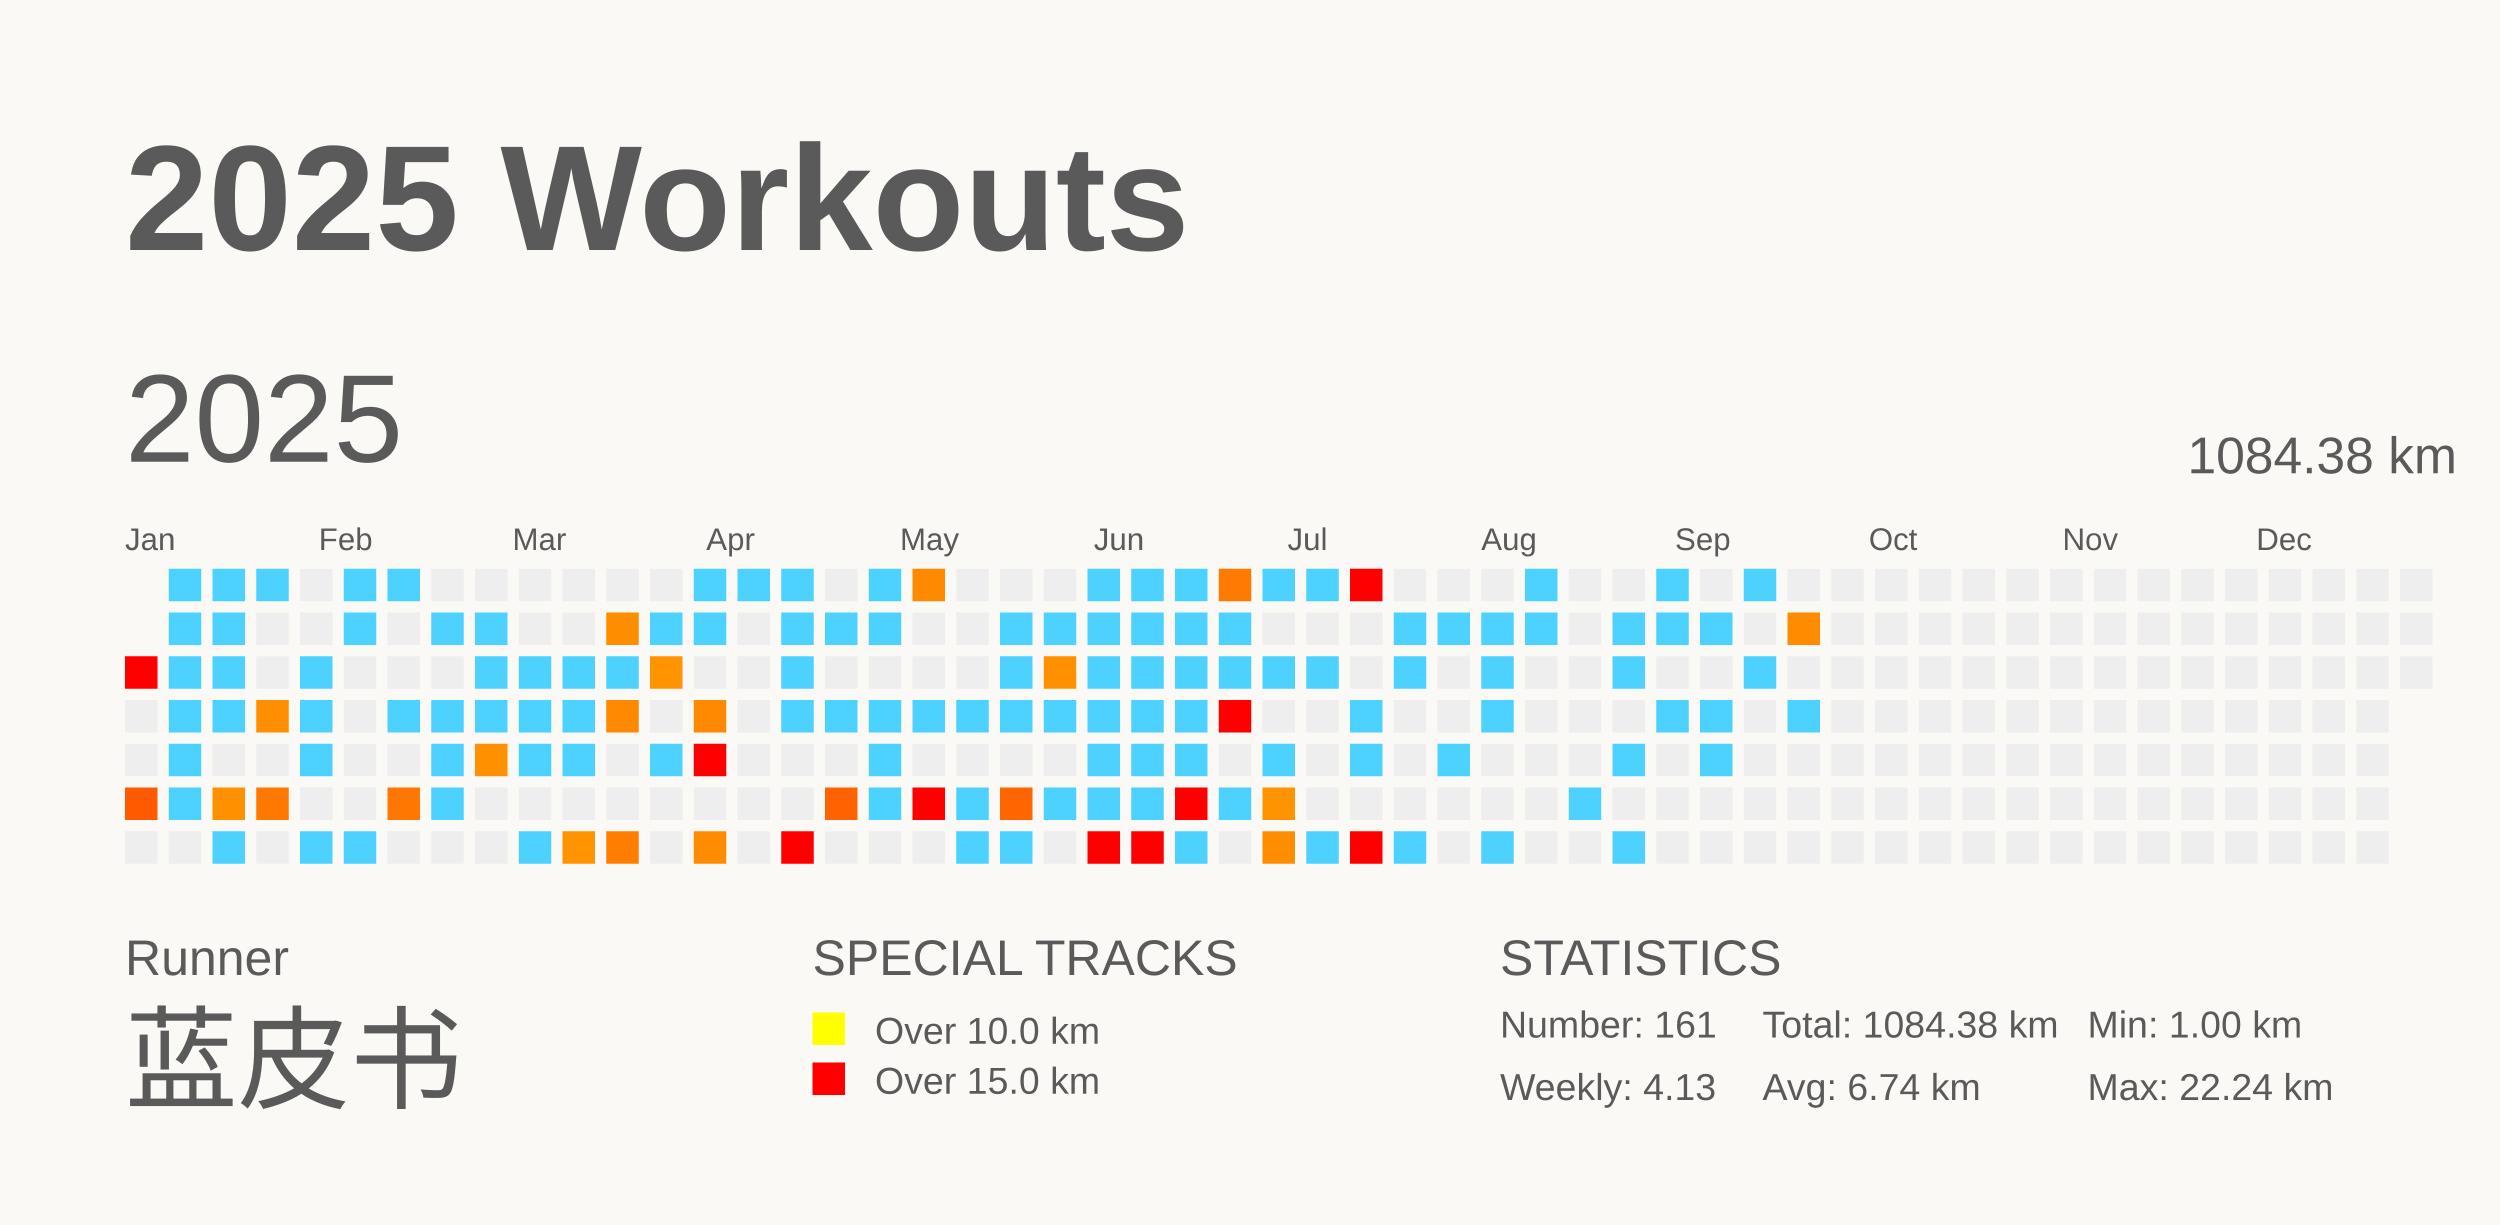
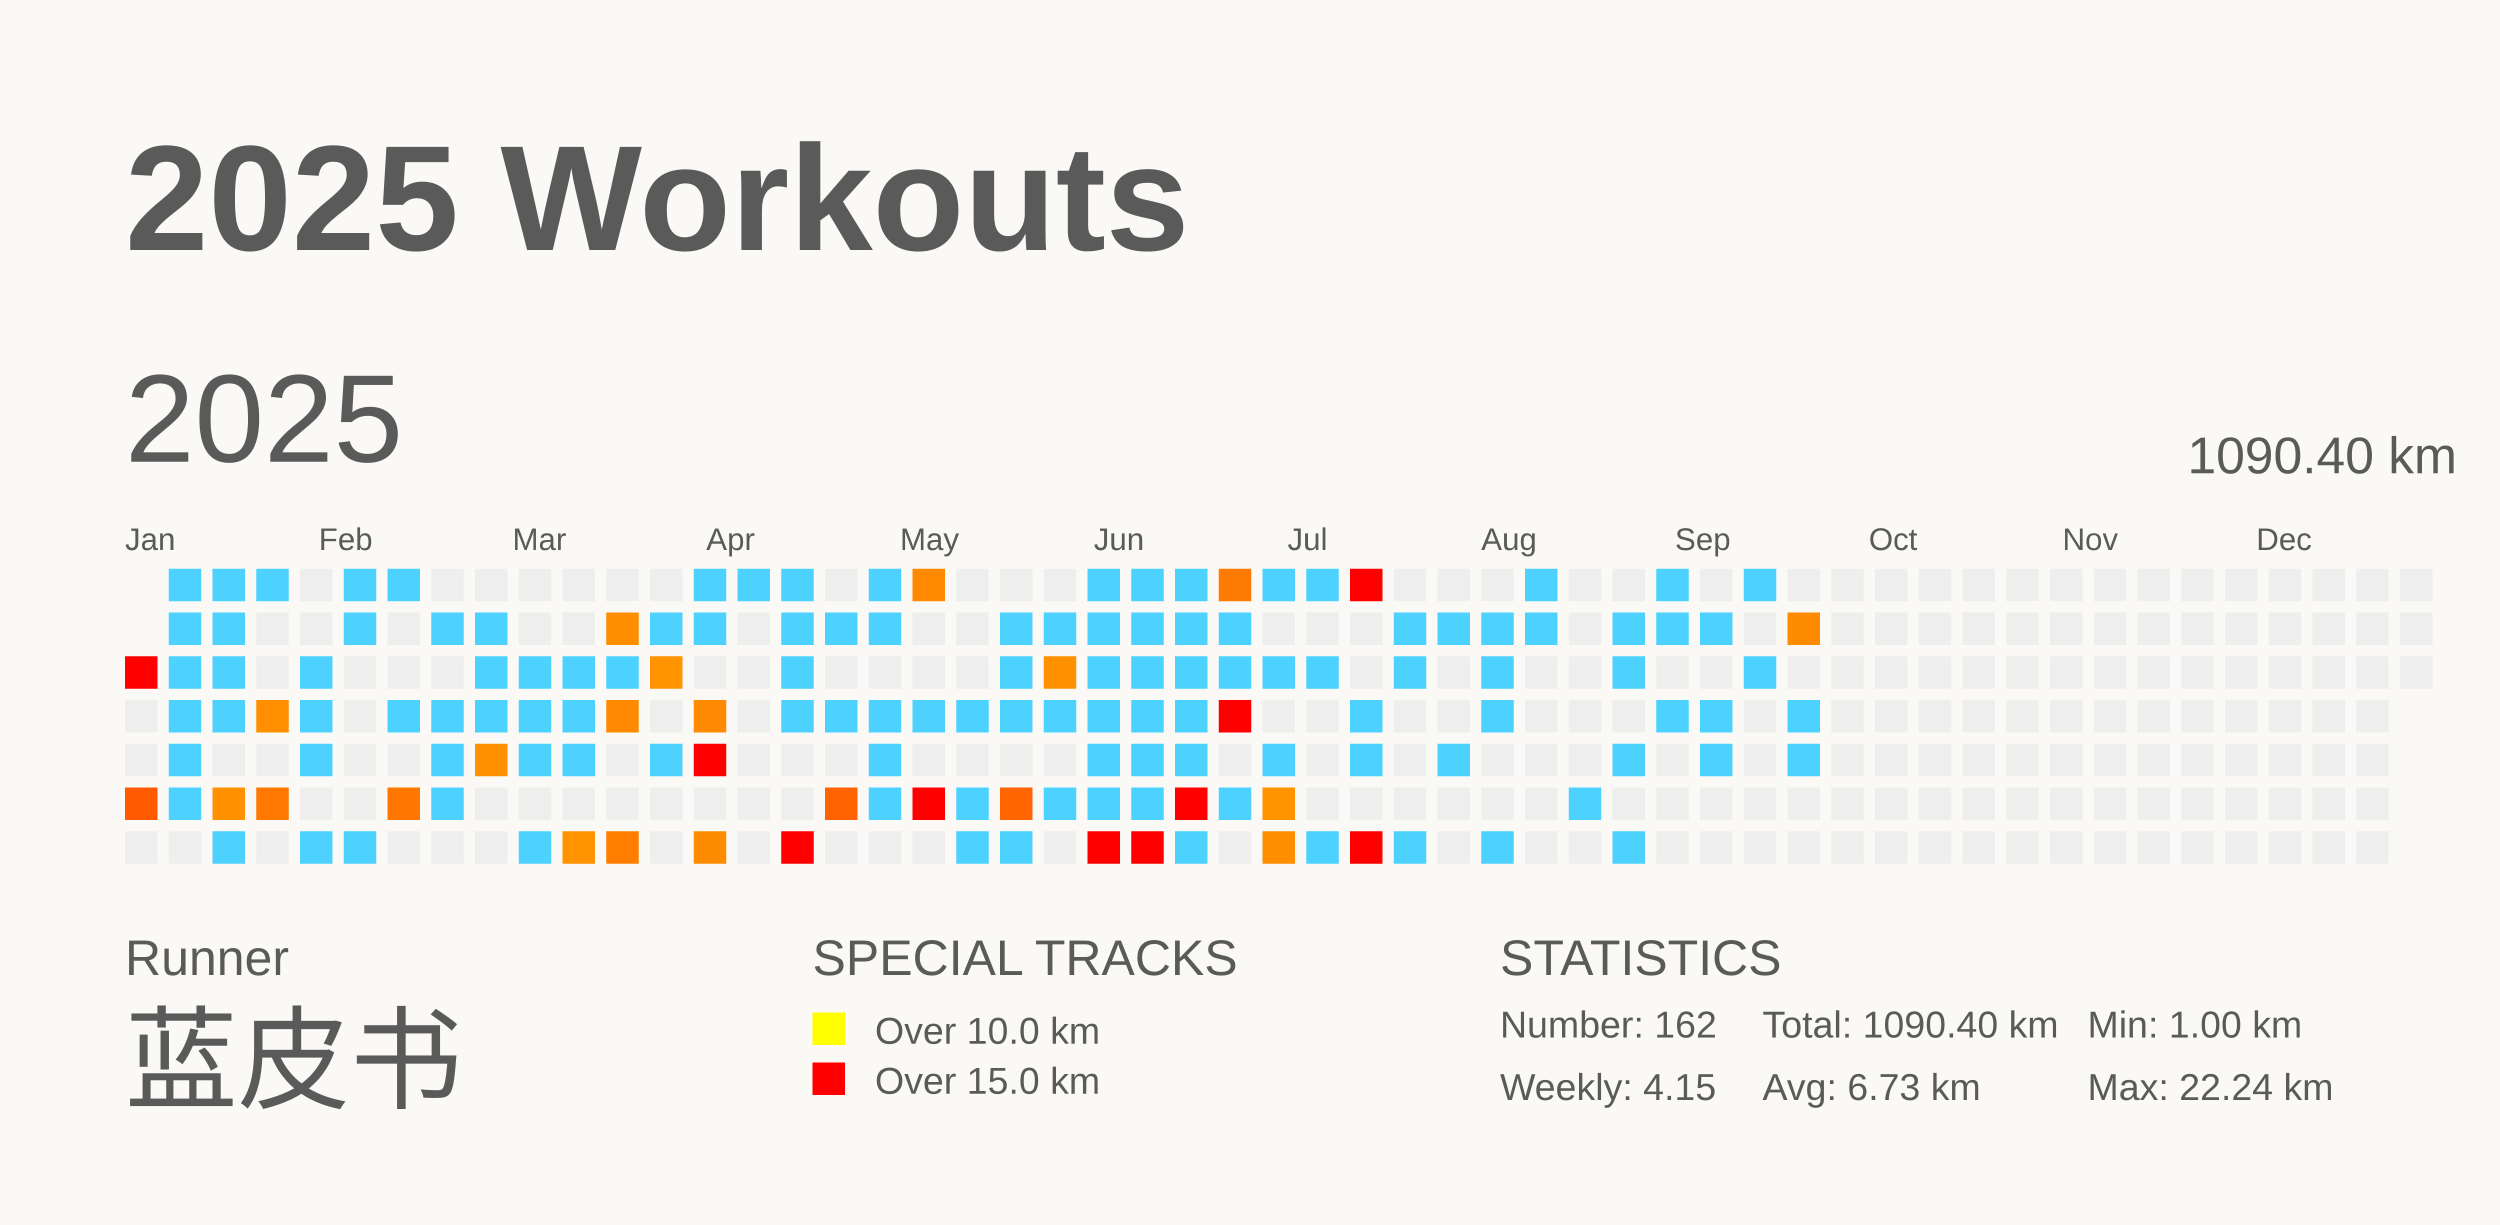
<svg xmlns="http://www.w3.org/2000/svg" baseProfile="full" height="98mm" version="1.1" viewBox="0,0,200,98" width="200mm">
  <defs />
  <rect fill="#FAF9F5" height="98" width="200" x="0" y="0" />
  <text fill="#5A5A5A" style="font-size:12px; font-family:Arial; font-weight:bold;" x="10" y="20">2025 Workouts</text>
  <text fill="#5A5A5A" style="font-size:4px; font-family:Arial" x="10" y="78">Runner</text>
  <text fill="#5A5A5A" style="font-size:9px; font-family:Arial" x="10" y="88">蓝皮书</text>
  <text fill="#5A5A5A" style="font-size:4px; font-family:Arial" x="65" y="78">SPECIAL TRACKS</text>
  <rect fill="yellow" height="2.6" width="2.6" x="65" y="81" />
  <text fill="#5A5A5A" style="font-size:3px; font-family:Arial" x="70" y="83.5">Over 10.0 km</text>
  <rect fill="red" height="2.6" width="2.6" x="65" y="85" />
  <text fill="#5A5A5A" style="font-size:3px; font-family:Arial" x="70" y="87.5">Over 15.0 km</text>
  <text fill="#5A5A5A" style="font-size:4px; font-family:Arial" x="120" y="78">STATISTICS</text>
-   <text fill="#5A5A5A" style="font-size:3px; font-family:Arial" x="120" y="83">Number: 161</text>
-   <text fill="#5A5A5A" style="font-size:3px; font-family:Arial" x="120" y="88">Weekly: 4.13</text>
-   <text fill="#5A5A5A" style="font-size:3px; font-family:Arial" x="141" y="83">Total: 1084.38 km</text>
-   <text fill="#5A5A5A" style="font-size:3px; font-family:Arial" x="141" y="88">Avg: 6.74 km</text>
+   <text fill="#5A5A5A" style="font-size:3px; font-family:Arial" x="120" y="83">Number: 162</text>
+   <text fill="#5A5A5A" style="font-size:3px; font-family:Arial" x="120" y="88">Weekly: 4.15</text>
+   <text fill="#5A5A5A" style="font-size:3px; font-family:Arial" x="141" y="83">Total: 1090.40 km</text>
+   <text fill="#5A5A5A" style="font-size:3px; font-family:Arial" x="141" y="88">Avg: 6.73 km</text>
  <text fill="#5A5A5A" style="font-size:3px; font-family:Arial" x="167" y="83">Min: 1.00 km</text>
  <text fill="#5A5A5A" style="font-size:3px; font-family:Arial" x="167" y="88">Max: 22.24 km</text>
  <text dominant-baseline="hanging" fill="#5A5A5A" style="font-size:10.0px; font-family:Arial;" x="10" y="30">2025</text>
-   <text dominant-baseline="hanging" fill="#5A5A5A" style="font-size:4.125px; font-family:Arial;" x="175" y="35">1084.38 km</text>
+   <text dominant-baseline="hanging" fill="#5A5A5A" style="font-size:4.125px; font-family:Arial;" x="175" y="35">1090.40 km</text>
  <text fill="#5A5A5A" style="font-size:2.5px; font-family:Arial" x="10.0" y="44">Jan</text>
  <text fill="#5A5A5A" style="font-size:2.5px; font-family:Arial" x="25.5" y="44">Feb</text>
  <text fill="#5A5A5A" style="font-size:2.5px; font-family:Arial" x="41.0" y="44">Mar</text>
  <text fill="#5A5A5A" style="font-size:2.5px; font-family:Arial" x="56.5" y="44">Apr</text>
  <text fill="#5A5A5A" style="font-size:2.5px; font-family:Arial" x="72.0" y="44">May</text>
  <text fill="#5A5A5A" style="font-size:2.5px; font-family:Arial" x="87.5" y="44">Jun</text>
  <text fill="#5A5A5A" style="font-size:2.5px; font-family:Arial" x="103.0" y="44">Jul</text>
  <text fill="#5A5A5A" style="font-size:2.5px; font-family:Arial" x="118.5" y="44">Aug</text>
  <text fill="#5A5A5A" style="font-size:2.5px; font-family:Arial" x="134.0" y="44">Sep</text>
  <text fill="#5A5A5A" style="font-size:2.5px; font-family:Arial" x="149.5" y="44">Oct</text>
  <text fill="#5A5A5A" style="font-size:2.5px; font-family:Arial" x="165.0" y="44">Nov</text>
  <text fill="#5A5A5A" style="font-size:2.5px; font-family:Arial" x="180.5" y="44">Dec</text>
  <rect fill="red" height="2.6" width="2.6" x="10.0" y="52.5" />
  <rect fill="#EEEEEE" height="2.6" width="2.6" x="10.0" y="56.0" />
  <rect fill="#EEEEEE" height="2.6" width="2.6" x="10.0" y="59.5" />
  <rect fill="#ff5a00" height="2.6" width="2.6" x="10.0" y="63.0" />
  <rect fill="#EEEEEE" height="2.6" width="2.6" x="10.0" y="66.5" />
  <rect fill="#4dd2ff" height="2.6" width="2.6" x="13.5" y="45.5" />
  <rect fill="#4dd2ff" height="2.6" width="2.6" x="13.5" y="49.0" />
  <rect fill="#4dd2ff" height="2.6" width="2.6" x="13.5" y="52.5" />
  <rect fill="#4dd2ff" height="2.6" width="2.6" x="13.5" y="56.0" />
  <rect fill="#4dd2ff" height="2.6" width="2.6" x="13.5" y="59.5" />
  <rect fill="#4dd2ff" height="2.6" width="2.6" x="13.5" y="63.0" />
  <rect fill="#EEEEEE" height="2.6" width="2.6" x="13.5" y="66.5" />
  <rect fill="#4dd2ff" height="2.6" width="2.6" x="17.0" y="45.5" />
  <rect fill="#4dd2ff" height="2.6" width="2.6" x="17.0" y="49.0" />
  <rect fill="#4dd2ff" height="2.6" width="2.6" x="17.0" y="52.5" />
  <rect fill="#4dd2ff" height="2.6" width="2.6" x="17.0" y="56.0" />
  <rect fill="#EEEEEE" height="2.6" width="2.6" x="17.0" y="59.5" />
  <rect fill="#ff9000" height="2.6" width="2.6" x="17.0" y="63.0" />
  <rect fill="#4dd2ff" height="2.6" width="2.6" x="17.0" y="66.5" />
  <rect fill="#4dd2ff" height="2.6" width="2.6" x="20.5" y="45.5" />
  <rect fill="#EEEEEE" height="2.6" width="2.6" x="20.5" y="49.0" />
  <rect fill="#EEEEEE" height="2.6" width="2.6" x="20.5" y="52.5" />
  <rect fill="#ff8f00" height="2.6" width="2.6" x="20.5" y="56.0" />
  <rect fill="#EEEEEE" height="2.6" width="2.6" x="20.5" y="59.5" />
  <rect fill="#ff7800" height="2.6" width="2.6" x="20.5" y="63.0" />
  <rect fill="#EEEEEE" height="2.6" width="2.6" x="20.5" y="66.5" />
  <rect fill="#EEEEEE" height="2.6" width="2.6" x="24.0" y="45.5" />
  <rect fill="#EEEEEE" height="2.6" width="2.6" x="24.0" y="49.0" />
  <rect fill="#4dd2ff" height="2.6" width="2.6" x="24.0" y="52.5" />
  <rect fill="#4dd2ff" height="2.6" width="2.6" x="24.0" y="56.0" />
  <rect fill="#4dd2ff" height="2.6" width="2.6" x="24.0" y="59.5" />
  <rect fill="#EEEEEE" height="2.6" width="2.6" x="24.0" y="63.0" />
  <rect fill="#4dd2ff" height="2.6" width="2.6" x="24.0" y="66.5" />
  <rect fill="#4dd2ff" height="2.6" width="2.6" x="27.5" y="45.5" />
  <rect fill="#4dd2ff" height="2.6" width="2.6" x="27.5" y="49.0" />
  <rect fill="#EEEEEE" height="2.6" width="2.6" x="27.5" y="52.5" />
  <rect fill="#EEEEEE" height="2.6" width="2.6" x="27.5" y="56.0" />
  <rect fill="#EEEEEE" height="2.6" width="2.6" x="27.5" y="59.5" />
  <rect fill="#EEEEEE" height="2.6" width="2.6" x="27.5" y="63.0" />
  <rect fill="#4dd2ff" height="2.6" width="2.6" x="27.5" y="66.5" />
  <rect fill="#4dd2ff" height="2.6" width="2.6" x="31.0" y="45.5" />
  <rect fill="#EEEEEE" height="2.6" width="2.6" x="31.0" y="49.0" />
  <rect fill="#EEEEEE" height="2.6" width="2.6" x="31.0" y="52.5" />
  <rect fill="#4dd2ff" height="2.6" width="2.6" x="31.0" y="56.0" />
  <rect fill="#EEEEEE" height="2.6" width="2.6" x="31.0" y="59.5" />
  <rect fill="#ff7700" height="2.6" width="2.6" x="31.0" y="63.0" />
  <rect fill="#EEEEEE" height="2.6" width="2.6" x="31.0" y="66.5" />
  <rect fill="#EEEEEE" height="2.6" width="2.6" x="34.5" y="45.5" />
  <rect fill="#4dd2ff" height="2.6" width="2.6" x="34.5" y="49.0" />
  <rect fill="#EEEEEE" height="2.6" width="2.6" x="34.5" y="52.5" />
  <rect fill="#4dd2ff" height="2.6" width="2.6" x="34.5" y="56.0" />
  <rect fill="#4dd2ff" height="2.6" width="2.6" x="34.5" y="59.5" />
  <rect fill="#4dd2ff" height="2.6" width="2.6" x="34.5" y="63.0" />
  <rect fill="#EEEEEE" height="2.6" width="2.6" x="34.5" y="66.5" />
  <rect fill="#EEEEEE" height="2.6" width="2.6" x="38.0" y="45.5" />
  <rect fill="#4dd2ff" height="2.6" width="2.6" x="38.0" y="49.0" />
  <rect fill="#4dd2ff" height="2.6" width="2.6" x="38.0" y="52.5" />
  <rect fill="#4dd2ff" height="2.6" width="2.6" x="38.0" y="56.0" />
  <rect fill="#ff9100" height="2.6" width="2.6" x="38.0" y="59.5" />
  <rect fill="#EEEEEE" height="2.6" width="2.6" x="38.0" y="63.0" />
  <rect fill="#EEEEEE" height="2.6" width="2.6" x="38.0" y="66.5" />
  <rect fill="#EEEEEE" height="2.6" width="2.6" x="41.5" y="45.5" />
  <rect fill="#EEEEEE" height="2.6" width="2.6" x="41.5" y="49.0" />
  <rect fill="#4dd2ff" height="2.6" width="2.6" x="41.5" y="52.5" />
  <rect fill="#4dd2ff" height="2.6" width="2.6" x="41.5" y="56.0" />
  <rect fill="#4dd2ff" height="2.6" width="2.6" x="41.5" y="59.5" />
  <rect fill="#EEEEEE" height="2.6" width="2.6" x="41.5" y="63.0" />
  <rect fill="#4dd2ff" height="2.6" width="2.6" x="41.5" y="66.5" />
  <rect fill="#EEEEEE" height="2.6" width="2.6" x="45.0" y="45.5" />
  <rect fill="#EEEEEE" height="2.6" width="2.6" x="45.0" y="49.0" />
  <rect fill="#4dd2ff" height="2.6" width="2.6" x="45.0" y="52.5" />
  <rect fill="#4dd2ff" height="2.6" width="2.6" x="45.0" y="56.0" />
  <rect fill="#4dd2ff" height="2.6" width="2.6" x="45.0" y="59.5" />
  <rect fill="#EEEEEE" height="2.6" width="2.6" x="45.0" y="63.0" />
  <rect fill="#ff9300" height="2.6" width="2.6" x="45.0" y="66.5" />
  <rect fill="#EEEEEE" height="2.6" width="2.6" x="48.5" y="45.5" />
  <rect fill="#ff8d00" height="2.6" width="2.6" x="48.5" y="49.0" />
  <rect fill="#4dd2ff" height="2.6" width="2.6" x="48.5" y="52.5" />
  <rect fill="#ff8900" height="2.6" width="2.6" x="48.5" y="56.0" />
  <rect fill="#EEEEEE" height="2.6" width="2.6" x="48.5" y="59.5" />
  <rect fill="#EEEEEE" height="2.6" width="2.6" x="48.5" y="63.0" />
  <rect fill="#ff7e00" height="2.6" width="2.6" x="48.5" y="66.5" />
  <rect fill="#EEEEEE" height="2.6" width="2.6" x="52.0" y="45.5" />
  <rect fill="#4dd2ff" height="2.6" width="2.6" x="52.0" y="49.0" />
  <rect fill="#ff9300" height="2.6" width="2.6" x="52.0" y="52.5" />
  <rect fill="#EEEEEE" height="2.6" width="2.6" x="52.0" y="56.0" />
  <rect fill="#4dd2ff" height="2.6" width="2.6" x="52.0" y="59.5" />
  <rect fill="#EEEEEE" height="2.6" width="2.6" x="52.0" y="63.0" />
  <rect fill="#EEEEEE" height="2.6" width="2.6" x="52.0" y="66.5" />
  <rect fill="#4dd2ff" height="2.6" width="2.6" x="55.5" y="45.5" />
  <rect fill="#4dd2ff" height="2.6" width="2.6" x="55.5" y="49.0" />
  <rect fill="#EEEEEE" height="2.6" width="2.6" x="55.5" y="52.5" />
  <rect fill="#ff8900" height="2.6" width="2.6" x="55.5" y="56.0" />
  <rect fill="red" height="2.6" width="2.6" x="55.5" y="59.5" />
  <rect fill="#EEEEEE" height="2.6" width="2.6" x="55.5" y="63.0" />
  <rect fill="#ff8c00" height="2.6" width="2.6" x="55.5" y="66.5" />
  <rect fill="#4dd2ff" height="2.6" width="2.6" x="59.0" y="45.5" />
  <rect fill="#EEEEEE" height="2.6" width="2.6" x="59.0" y="49.0" />
  <rect fill="#EEEEEE" height="2.6" width="2.6" x="59.0" y="52.5" />
  <rect fill="#EEEEEE" height="2.6" width="2.6" x="59.0" y="56.0" />
  <rect fill="#EEEEEE" height="2.6" width="2.6" x="59.0" y="59.5" />
  <rect fill="#EEEEEE" height="2.6" width="2.6" x="59.0" y="63.0" />
  <rect fill="#EEEEEE" height="2.6" width="2.6" x="59.0" y="66.5" />
  <rect fill="#4dd2ff" height="2.6" width="2.6" x="62.5" y="45.5" />
  <rect fill="#4dd2ff" height="2.6" width="2.6" x="62.5" y="49.0" />
  <rect fill="#4dd2ff" height="2.6" width="2.6" x="62.5" y="52.5" />
  <rect fill="#4dd2ff" height="2.6" width="2.6" x="62.5" y="56.0" />
  <rect fill="#EEEEEE" height="2.6" width="2.6" x="62.5" y="59.5" />
  <rect fill="#EEEEEE" height="2.6" width="2.6" x="62.5" y="63.0" />
  <rect fill="red" height="2.6" width="2.6" x="62.5" y="66.5" />
  <rect fill="#EEEEEE" height="2.6" width="2.6" x="66.0" y="45.5" />
  <rect fill="#4dd2ff" height="2.6" width="2.6" x="66.0" y="49.0" />
  <rect fill="#EEEEEE" height="2.6" width="2.6" x="66.0" y="52.5" />
  <rect fill="#4dd2ff" height="2.6" width="2.6" x="66.0" y="56.0" />
  <rect fill="#EEEEEE" height="2.6" width="2.6" x="66.0" y="59.5" />
  <rect fill="#ff6300" height="2.6" width="2.6" x="66.0" y="63.0" />
  <rect fill="#EEEEEE" height="2.6" width="2.6" x="66.0" y="66.5" />
  <rect fill="#4dd2ff" height="2.6" width="2.6" x="69.5" y="45.5" />
  <rect fill="#4dd2ff" height="2.6" width="2.6" x="69.5" y="49.0" />
  <rect fill="#EEEEEE" height="2.6" width="2.6" x="69.5" y="52.5" />
  <rect fill="#4dd2ff" height="2.6" width="2.6" x="69.5" y="56.0" />
  <rect fill="#4dd2ff" height="2.6" width="2.6" x="69.5" y="59.5" />
  <rect fill="#4dd2ff" height="2.6" width="2.6" x="69.5" y="63.0" />
  <rect fill="#EEEEEE" height="2.6" width="2.6" x="69.5" y="66.5" />
  <rect fill="#ff8a00" height="2.6" width="2.6" x="73.0" y="45.5" />
  <rect fill="#EEEEEE" height="2.6" width="2.6" x="73.0" y="49.0" />
  <rect fill="#EEEEEE" height="2.6" width="2.6" x="73.0" y="52.5" />
  <rect fill="#4dd2ff" height="2.6" width="2.6" x="73.0" y="56.0" />
  <rect fill="#EEEEEE" height="2.6" width="2.6" x="73.0" y="59.5" />
  <rect fill="red" height="2.6" width="2.6" x="73.0" y="63.0" />
  <rect fill="#EEEEEE" height="2.6" width="2.6" x="73.0" y="66.5" />
  <rect fill="#EEEEEE" height="2.6" width="2.6" x="76.5" y="45.5" />
  <rect fill="#EEEEEE" height="2.6" width="2.6" x="76.5" y="49.0" />
  <rect fill="#EEEEEE" height="2.6" width="2.6" x="76.5" y="52.5" />
  <rect fill="#4dd2ff" height="2.6" width="2.6" x="76.5" y="56.0" />
  <rect fill="#EEEEEE" height="2.6" width="2.6" x="76.5" y="59.5" />
  <rect fill="#4dd2ff" height="2.6" width="2.6" x="76.5" y="63.0" />
  <rect fill="#4dd2ff" height="2.6" width="2.6" x="76.5" y="66.5" />
  <rect fill="#EEEEEE" height="2.6" width="2.6" x="80.0" y="45.5" />
  <rect fill="#4dd2ff" height="2.6" width="2.6" x="80.0" y="49.0" />
  <rect fill="#4dd2ff" height="2.6" width="2.6" x="80.0" y="52.5" />
  <rect fill="#4dd2ff" height="2.6" width="2.6" x="80.0" y="56.0" />
  <rect fill="#EEEEEE" height="2.6" width="2.6" x="80.0" y="59.5" />
  <rect fill="#ff6600" height="2.6" width="2.6" x="80.0" y="63.0" />
  <rect fill="#4dd2ff" height="2.6" width="2.6" x="80.0" y="66.5" />
  <rect fill="#EEEEEE" height="2.6" width="2.6" x="83.5" y="45.5" />
  <rect fill="#4dd2ff" height="2.6" width="2.6" x="83.5" y="49.0" />
  <rect fill="#ff9100" height="2.6" width="2.6" x="83.5" y="52.5" />
  <rect fill="#4dd2ff" height="2.6" width="2.6" x="83.5" y="56.0" />
  <rect fill="#EEEEEE" height="2.6" width="2.6" x="83.5" y="59.5" />
  <rect fill="#4dd2ff" height="2.6" width="2.6" x="83.5" y="63.0" />
  <rect fill="#EEEEEE" height="2.6" width="2.6" x="83.5" y="66.5" />
  <rect fill="#4dd2ff" height="2.6" width="2.6" x="87.0" y="45.5" />
  <rect fill="#4dd2ff" height="2.6" width="2.6" x="87.0" y="49.0" />
  <rect fill="#4dd2ff" height="2.6" width="2.6" x="87.0" y="52.5" />
  <rect fill="#4dd2ff" height="2.6" width="2.6" x="87.0" y="56.0" />
  <rect fill="#4dd2ff" height="2.6" width="2.6" x="87.0" y="59.5" />
  <rect fill="#4dd2ff" height="2.6" width="2.6" x="87.0" y="63.0" />
  <rect fill="red" height="2.6" width="2.6" x="87.0" y="66.5" />
  <rect fill="#4dd2ff" height="2.6" width="2.6" x="90.5" y="45.5" />
  <rect fill="#4dd2ff" height="2.6" width="2.6" x="90.5" y="49.0" />
  <rect fill="#4dd2ff" height="2.6" width="2.6" x="90.5" y="52.5" />
  <rect fill="#4dd2ff" height="2.6" width="2.6" x="90.5" y="56.0" />
  <rect fill="#4dd2ff" height="2.6" width="2.6" x="90.5" y="59.5" />
  <rect fill="#4dd2ff" height="2.6" width="2.6" x="90.5" y="63.0" />
  <rect fill="red" height="2.6" width="2.6" x="90.5" y="66.5" />
  <rect fill="#4dd2ff" height="2.6" width="2.6" x="94.0" y="45.5" />
  <rect fill="#4dd2ff" height="2.6" width="2.6" x="94.0" y="49.0" />
  <rect fill="#4dd2ff" height="2.6" width="2.6" x="94.0" y="52.5" />
  <rect fill="#4dd2ff" height="2.6" width="2.6" x="94.0" y="56.0" />
  <rect fill="#4dd2ff" height="2.6" width="2.6" x="94.0" y="59.5" />
  <rect fill="red" height="2.6" width="2.6" x="94.0" y="63.0" />
  <rect fill="#4dd2ff" height="2.6" width="2.6" x="94.0" y="66.5" />
  <rect fill="#ff7a00" height="2.6" width="2.6" x="97.5" y="45.5" />
  <rect fill="#4dd2ff" height="2.6" width="2.6" x="97.5" y="49.0" />
  <rect fill="#4dd2ff" height="2.6" width="2.6" x="97.5" y="52.5" />
  <rect fill="red" height="2.6" width="2.6" x="97.5" y="56.0" />
  <rect fill="#EEEEEE" height="2.6" width="2.6" x="97.5" y="59.5" />
  <rect fill="#4dd2ff" height="2.6" width="2.6" x="97.5" y="63.0" />
  <rect fill="#EEEEEE" height="2.6" width="2.6" x="97.5" y="66.5" />
  <rect fill="#4dd2ff" height="2.6" width="2.6" x="101.0" y="45.5" />
  <rect fill="#EEEEEE" height="2.6" width="2.6" x="101.0" y="49.0" />
  <rect fill="#4dd2ff" height="2.6" width="2.6" x="101.0" y="52.5" />
  <rect fill="#EEEEEE" height="2.6" width="2.6" x="101.0" y="56.0" />
  <rect fill="#4dd2ff" height="2.6" width="2.6" x="101.0" y="59.5" />
  <rect fill="#ff9300" height="2.6" width="2.6" x="101.0" y="63.0" />
  <rect fill="#ff8d00" height="2.6" width="2.6" x="101.0" y="66.5" />
  <rect fill="#4dd2ff" height="2.6" width="2.6" x="104.5" y="45.5" />
  <rect fill="#EEEEEE" height="2.6" width="2.6" x="104.5" y="49.0" />
  <rect fill="#4dd2ff" height="2.6" width="2.6" x="104.5" y="52.5" />
  <rect fill="#EEEEEE" height="2.6" width="2.6" x="104.5" y="56.0" />
  <rect fill="#EEEEEE" height="2.6" width="2.6" x="104.5" y="59.5" />
  <rect fill="#EEEEEE" height="2.6" width="2.6" x="104.5" y="63.0" />
  <rect fill="#4dd2ff" height="2.6" width="2.6" x="104.5" y="66.5" />
  <rect fill="red" height="2.6" width="2.6" x="108.0" y="45.5" />
  <rect fill="#EEEEEE" height="2.6" width="2.6" x="108.0" y="49.0" />
  <rect fill="#EEEEEE" height="2.6" width="2.6" x="108.0" y="52.5" />
  <rect fill="#4dd2ff" height="2.6" width="2.6" x="108.0" y="56.0" />
  <rect fill="#4dd2ff" height="2.6" width="2.6" x="108.0" y="59.5" />
  <rect fill="#EEEEEE" height="2.6" width="2.6" x="108.0" y="63.0" />
  <rect fill="red" height="2.6" width="2.6" x="108.0" y="66.5" />
  <rect fill="#EEEEEE" height="2.6" width="2.6" x="111.5" y="45.5" />
  <rect fill="#4dd2ff" height="2.6" width="2.6" x="111.5" y="49.0" />
  <rect fill="#4dd2ff" height="2.6" width="2.6" x="111.5" y="52.5" />
  <rect fill="#EEEEEE" height="2.6" width="2.6" x="111.5" y="56.0" />
  <rect fill="#EEEEEE" height="2.6" width="2.6" x="111.5" y="59.5" />
  <rect fill="#EEEEEE" height="2.6" width="2.6" x="111.5" y="63.0" />
  <rect fill="#4dd2ff" height="2.6" width="2.6" x="111.5" y="66.5" />
  <rect fill="#EEEEEE" height="2.6" width="2.6" x="115.0" y="45.5" />
  <rect fill="#4dd2ff" height="2.6" width="2.6" x="115.0" y="49.0" />
  <rect fill="#EEEEEE" height="2.6" width="2.6" x="115.0" y="52.5" />
  <rect fill="#EEEEEE" height="2.6" width="2.6" x="115.0" y="56.0" />
  <rect fill="#4dd2ff" height="2.6" width="2.6" x="115.0" y="59.5" />
  <rect fill="#EEEEEE" height="2.6" width="2.6" x="115.0" y="63.0" />
  <rect fill="#EEEEEE" height="2.6" width="2.6" x="115.0" y="66.5" />
  <rect fill="#EEEEEE" height="2.6" width="2.6" x="118.5" y="45.5" />
  <rect fill="#4dd2ff" height="2.6" width="2.6" x="118.5" y="49.0" />
  <rect fill="#4dd2ff" height="2.6" width="2.6" x="118.5" y="52.5" />
  <rect fill="#4dd2ff" height="2.6" width="2.6" x="118.5" y="56.0" />
  <rect fill="#EEEEEE" height="2.6" width="2.6" x="118.5" y="59.5" />
  <rect fill="#EEEEEE" height="2.6" width="2.6" x="118.5" y="63.0" />
  <rect fill="#4dd2ff" height="2.6" width="2.6" x="118.5" y="66.5" />
  <rect fill="#4dd2ff" height="2.6" width="2.6" x="122.0" y="45.5" />
  <rect fill="#4dd2ff" height="2.6" width="2.6" x="122.0" y="49.0" />
  <rect fill="#EEEEEE" height="2.6" width="2.6" x="122.0" y="52.5" />
  <rect fill="#EEEEEE" height="2.6" width="2.6" x="122.0" y="56.0" />
  <rect fill="#EEEEEE" height="2.6" width="2.6" x="122.0" y="59.5" />
  <rect fill="#EEEEEE" height="2.6" width="2.6" x="122.0" y="63.0" />
  <rect fill="#EEEEEE" height="2.6" width="2.6" x="122.0" y="66.5" />
  <rect fill="#EEEEEE" height="2.6" width="2.6" x="125.5" y="45.5" />
  <rect fill="#EEEEEE" height="2.6" width="2.6" x="125.5" y="49.0" />
  <rect fill="#EEEEEE" height="2.6" width="2.6" x="125.5" y="52.5" />
  <rect fill="#EEEEEE" height="2.6" width="2.6" x="125.5" y="56.0" />
  <rect fill="#EEEEEE" height="2.6" width="2.6" x="125.5" y="59.5" />
  <rect fill="#4dd2ff" height="2.6" width="2.6" x="125.5" y="63.0" />
  <rect fill="#EEEEEE" height="2.6" width="2.6" x="125.5" y="66.5" />
  <rect fill="#EEEEEE" height="2.6" width="2.6" x="129.0" y="45.5" />
  <rect fill="#4dd2ff" height="2.6" width="2.6" x="129.0" y="49.0" />
  <rect fill="#4dd2ff" height="2.6" width="2.6" x="129.0" y="52.5" />
  <rect fill="#EEEEEE" height="2.6" width="2.6" x="129.0" y="56.0" />
  <rect fill="#4dd2ff" height="2.6" width="2.6" x="129.0" y="59.5" />
  <rect fill="#EEEEEE" height="2.6" width="2.6" x="129.0" y="63.0" />
  <rect fill="#4dd2ff" height="2.6" width="2.6" x="129.0" y="66.5" />
  <rect fill="#4dd2ff" height="2.6" width="2.6" x="132.5" y="45.5" />
  <rect fill="#4dd2ff" height="2.6" width="2.6" x="132.5" y="49.0" />
  <rect fill="#EEEEEE" height="2.6" width="2.6" x="132.5" y="52.5" />
  <rect fill="#4dd2ff" height="2.6" width="2.6" x="132.5" y="56.0" />
  <rect fill="#EEEEEE" height="2.6" width="2.6" x="132.5" y="59.5" />
  <rect fill="#EEEEEE" height="2.6" width="2.6" x="132.5" y="63.0" />
  <rect fill="#EEEEEE" height="2.6" width="2.6" x="132.5" y="66.5" />
  <rect fill="#EEEEEE" height="2.6" width="2.6" x="136.0" y="45.5" />
  <rect fill="#4dd2ff" height="2.6" width="2.6" x="136.0" y="49.0" />
  <rect fill="#EEEEEE" height="2.6" width="2.6" x="136.0" y="52.5" />
  <rect fill="#4dd2ff" height="2.6" width="2.6" x="136.0" y="56.0" />
  <rect fill="#4dd2ff" height="2.6" width="2.6" x="136.0" y="59.5" />
  <rect fill="#EEEEEE" height="2.6" width="2.6" x="136.0" y="63.0" />
  <rect fill="#EEEEEE" height="2.6" width="2.6" x="136.0" y="66.5" />
  <rect fill="#4dd2ff" height="2.6" width="2.6" x="139.5" y="45.5" />
  <rect fill="#EEEEEE" height="2.6" width="2.6" x="139.5" y="49.0" />
  <rect fill="#4dd2ff" height="2.6" width="2.6" x="139.5" y="52.5" />
  <rect fill="#EEEEEE" height="2.6" width="2.6" x="139.5" y="56.0" />
  <rect fill="#EEEEEE" height="2.6" width="2.6" x="139.5" y="59.5" />
  <rect fill="#EEEEEE" height="2.6" width="2.6" x="139.5" y="63.0" />
  <rect fill="#EEEEEE" height="2.6" width="2.6" x="139.5" y="66.5" />
  <rect fill="#EEEEEE" height="2.6" width="2.6" x="143.0" y="45.5" />
  <rect fill="#ff8b00" height="2.6" width="2.6" x="143.0" y="49.0" />
  <rect fill="#EEEEEE" height="2.6" width="2.6" x="143.0" y="52.5" />
  <rect fill="#4dd2ff" height="2.6" width="2.6" x="143.0" y="56.0" />
-   <rect fill="#EEEEEE" height="2.6" width="2.6" x="143.0" y="59.5" />
+   <rect fill="#4dd2ff" height="2.6" width="2.6" x="143.0" y="59.5" />
  <rect fill="#EEEEEE" height="2.6" width="2.6" x="143.0" y="63.0" />
  <rect fill="#EEEEEE" height="2.6" width="2.6" x="143.0" y="66.5" />
  <rect fill="#EEEEEE" height="2.6" width="2.6" x="146.5" y="45.5" />
  <rect fill="#EEEEEE" height="2.6" width="2.6" x="146.5" y="49.0" />
  <rect fill="#EEEEEE" height="2.6" width="2.6" x="146.5" y="52.5" />
  <rect fill="#EEEEEE" height="2.6" width="2.6" x="146.5" y="56.0" />
  <rect fill="#EEEEEE" height="2.6" width="2.6" x="146.5" y="59.5" />
  <rect fill="#EEEEEE" height="2.6" width="2.6" x="146.5" y="63.0" />
  <rect fill="#EEEEEE" height="2.6" width="2.6" x="146.5" y="66.5" />
  <rect fill="#EEEEEE" height="2.6" width="2.6" x="150.0" y="45.5" />
  <rect fill="#EEEEEE" height="2.6" width="2.6" x="150.0" y="49.0" />
  <rect fill="#EEEEEE" height="2.6" width="2.6" x="150.0" y="52.5" />
  <rect fill="#EEEEEE" height="2.6" width="2.6" x="150.0" y="56.0" />
  <rect fill="#EEEEEE" height="2.6" width="2.6" x="150.0" y="59.5" />
  <rect fill="#EEEEEE" height="2.6" width="2.6" x="150.0" y="63.0" />
  <rect fill="#EEEEEE" height="2.6" width="2.6" x="150.0" y="66.5" />
  <rect fill="#EEEEEE" height="2.6" width="2.6" x="153.5" y="45.5" />
  <rect fill="#EEEEEE" height="2.6" width="2.6" x="153.5" y="49.0" />
  <rect fill="#EEEEEE" height="2.6" width="2.6" x="153.5" y="52.5" />
  <rect fill="#EEEEEE" height="2.6" width="2.6" x="153.5" y="56.0" />
  <rect fill="#EEEEEE" height="2.6" width="2.6" x="153.5" y="59.5" />
  <rect fill="#EEEEEE" height="2.6" width="2.6" x="153.5" y="63.0" />
  <rect fill="#EEEEEE" height="2.6" width="2.6" x="153.5" y="66.5" />
  <rect fill="#EEEEEE" height="2.6" width="2.6" x="157.0" y="45.5" />
  <rect fill="#EEEEEE" height="2.6" width="2.6" x="157.0" y="49.0" />
  <rect fill="#EEEEEE" height="2.6" width="2.6" x="157.0" y="52.5" />
  <rect fill="#EEEEEE" height="2.6" width="2.6" x="157.0" y="56.0" />
  <rect fill="#EEEEEE" height="2.6" width="2.6" x="157.0" y="59.5" />
  <rect fill="#EEEEEE" height="2.6" width="2.6" x="157.0" y="63.0" />
  <rect fill="#EEEEEE" height="2.6" width="2.6" x="157.0" y="66.5" />
  <rect fill="#EEEEEE" height="2.6" width="2.6" x="160.5" y="45.5" />
  <rect fill="#EEEEEE" height="2.6" width="2.6" x="160.5" y="49.0" />
  <rect fill="#EEEEEE" height="2.6" width="2.6" x="160.5" y="52.5" />
  <rect fill="#EEEEEE" height="2.6" width="2.6" x="160.5" y="56.0" />
  <rect fill="#EEEEEE" height="2.6" width="2.6" x="160.5" y="59.5" />
  <rect fill="#EEEEEE" height="2.6" width="2.6" x="160.5" y="63.0" />
  <rect fill="#EEEEEE" height="2.6" width="2.6" x="160.5" y="66.5" />
  <rect fill="#EEEEEE" height="2.6" width="2.6" x="164.0" y="45.5" />
  <rect fill="#EEEEEE" height="2.6" width="2.6" x="164.0" y="49.0" />
  <rect fill="#EEEEEE" height="2.6" width="2.6" x="164.0" y="52.5" />
  <rect fill="#EEEEEE" height="2.6" width="2.6" x="164.0" y="56.0" />
  <rect fill="#EEEEEE" height="2.6" width="2.6" x="164.0" y="59.5" />
  <rect fill="#EEEEEE" height="2.6" width="2.6" x="164.0" y="63.0" />
  <rect fill="#EEEEEE" height="2.6" width="2.6" x="164.0" y="66.5" />
  <rect fill="#EEEEEE" height="2.6" width="2.6" x="167.5" y="45.5" />
  <rect fill="#EEEEEE" height="2.6" width="2.6" x="167.5" y="49.0" />
  <rect fill="#EEEEEE" height="2.6" width="2.6" x="167.5" y="52.5" />
  <rect fill="#EEEEEE" height="2.6" width="2.6" x="167.5" y="56.0" />
  <rect fill="#EEEEEE" height="2.6" width="2.6" x="167.5" y="59.5" />
  <rect fill="#EEEEEE" height="2.6" width="2.6" x="167.5" y="63.0" />
  <rect fill="#EEEEEE" height="2.6" width="2.6" x="167.5" y="66.5" />
  <rect fill="#EEEEEE" height="2.6" width="2.6" x="171.0" y="45.5" />
  <rect fill="#EEEEEE" height="2.6" width="2.6" x="171.0" y="49.0" />
  <rect fill="#EEEEEE" height="2.6" width="2.6" x="171.0" y="52.5" />
  <rect fill="#EEEEEE" height="2.6" width="2.6" x="171.0" y="56.0" />
  <rect fill="#EEEEEE" height="2.6" width="2.6" x="171.0" y="59.5" />
  <rect fill="#EEEEEE" height="2.6" width="2.6" x="171.0" y="63.0" />
  <rect fill="#EEEEEE" height="2.6" width="2.6" x="171.0" y="66.5" />
  <rect fill="#EEEEEE" height="2.6" width="2.6" x="174.5" y="45.5" />
  <rect fill="#EEEEEE" height="2.6" width="2.6" x="174.5" y="49.0" />
  <rect fill="#EEEEEE" height="2.6" width="2.6" x="174.5" y="52.5" />
  <rect fill="#EEEEEE" height="2.6" width="2.6" x="174.5" y="56.0" />
  <rect fill="#EEEEEE" height="2.6" width="2.6" x="174.5" y="59.5" />
  <rect fill="#EEEEEE" height="2.6" width="2.6" x="174.5" y="63.0" />
  <rect fill="#EEEEEE" height="2.6" width="2.6" x="174.5" y="66.5" />
  <rect fill="#EEEEEE" height="2.6" width="2.6" x="178.0" y="45.5" />
  <rect fill="#EEEEEE" height="2.6" width="2.6" x="178.0" y="49.0" />
  <rect fill="#EEEEEE" height="2.6" width="2.6" x="178.0" y="52.5" />
  <rect fill="#EEEEEE" height="2.6" width="2.6" x="178.0" y="56.0" />
  <rect fill="#EEEEEE" height="2.6" width="2.6" x="178.0" y="59.5" />
  <rect fill="#EEEEEE" height="2.6" width="2.6" x="178.0" y="63.0" />
  <rect fill="#EEEEEE" height="2.6" width="2.6" x="178.0" y="66.5" />
  <rect fill="#EEEEEE" height="2.6" width="2.6" x="181.5" y="45.5" />
  <rect fill="#EEEEEE" height="2.6" width="2.6" x="181.5" y="49.0" />
  <rect fill="#EEEEEE" height="2.6" width="2.6" x="181.5" y="52.5" />
  <rect fill="#EEEEEE" height="2.6" width="2.6" x="181.5" y="56.0" />
  <rect fill="#EEEEEE" height="2.6" width="2.6" x="181.5" y="59.5" />
  <rect fill="#EEEEEE" height="2.6" width="2.6" x="181.5" y="63.0" />
  <rect fill="#EEEEEE" height="2.6" width="2.6" x="181.5" y="66.5" />
  <rect fill="#EEEEEE" height="2.6" width="2.6" x="185.0" y="45.5" />
  <rect fill="#EEEEEE" height="2.6" width="2.6" x="185.0" y="49.0" />
  <rect fill="#EEEEEE" height="2.6" width="2.6" x="185.0" y="52.5" />
  <rect fill="#EEEEEE" height="2.6" width="2.6" x="185.0" y="56.0" />
  <rect fill="#EEEEEE" height="2.6" width="2.6" x="185.0" y="59.5" />
  <rect fill="#EEEEEE" height="2.6" width="2.6" x="185.0" y="63.0" />
  <rect fill="#EEEEEE" height="2.6" width="2.6" x="185.0" y="66.5" />
  <rect fill="#EEEEEE" height="2.6" width="2.6" x="188.5" y="45.5" />
  <rect fill="#EEEEEE" height="2.6" width="2.6" x="188.5" y="49.0" />
  <rect fill="#EEEEEE" height="2.6" width="2.6" x="188.5" y="52.5" />
  <rect fill="#EEEEEE" height="2.6" width="2.6" x="188.5" y="56.0" />
  <rect fill="#EEEEEE" height="2.6" width="2.6" x="188.5" y="59.5" />
  <rect fill="#EEEEEE" height="2.6" width="2.6" x="188.5" y="63.0" />
  <rect fill="#EEEEEE" height="2.6" width="2.6" x="188.5" y="66.5" />
  <rect fill="#EEEEEE" height="2.6" width="2.6" x="192.0" y="45.5" />
  <rect fill="#EEEEEE" height="2.6" width="2.6" x="192.0" y="49.0" />
  <rect fill="#EEEEEE" height="2.6" width="2.6" x="192.0" y="52.5" />
</svg>
